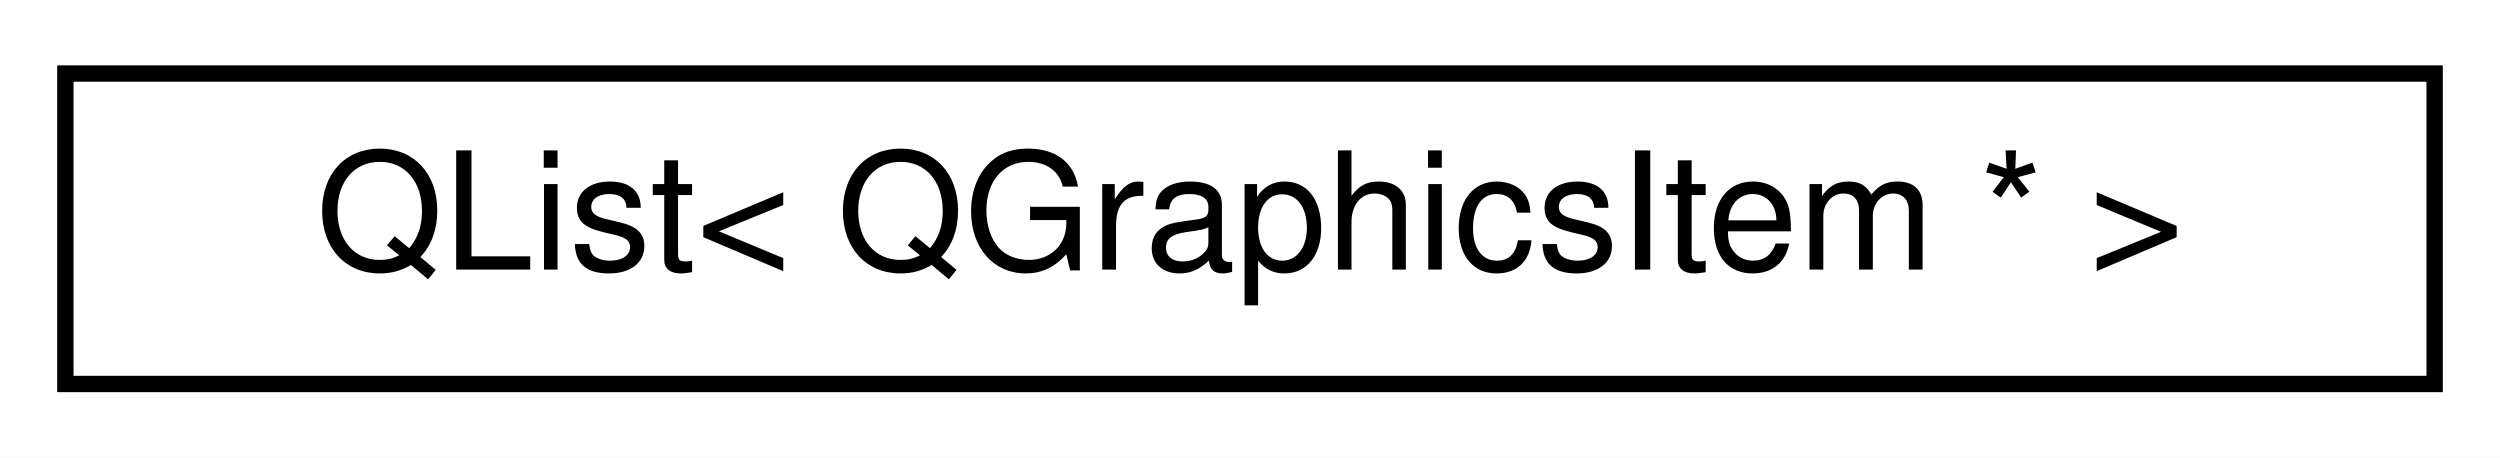
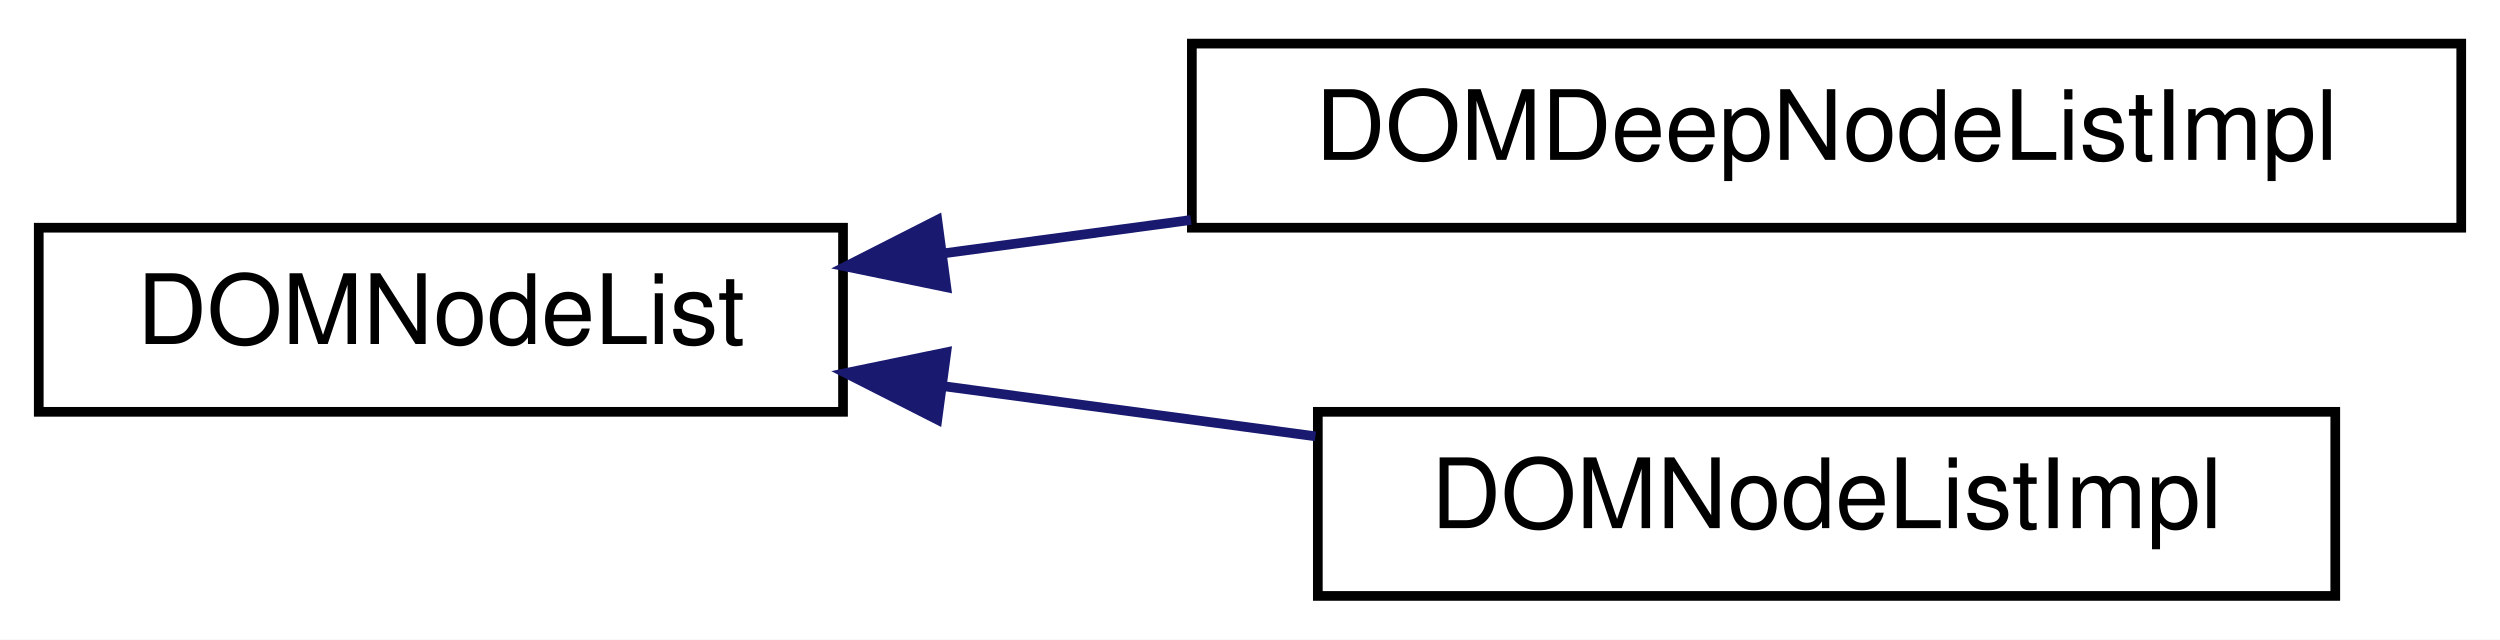
- <svg xmlns="http://www.w3.org/2000/svg" xmlns:xlink="http://www.w3.org/1999/xlink" width="153pt" height="28pt" viewBox="0.00 0.00 153.00 28.00">
-   <g id="graph0" class="graph" transform="scale(1 1) rotate(0) translate(4 24)">
-     <polygon fill="white" stroke="transparent" points="-4,4 -4,-24 149,-24 149,4 -4,4" />
+ <svg xmlns="http://www.w3.org/2000/svg" xmlns:xlink="http://www.w3.org/1999/xlink" width="258pt" height="66pt" viewBox="0.00 0.00 258.00 66.00">
+   <g id="graph0" class="graph" transform="scale(1 1) rotate(0) translate(4 62)">
+     <polygon fill="white" stroke="transparent" points="-4,4 -4,-62 254,-62 254,4 -4,4" />
    <g id="node1" class="node">
      <g id="a_node1">
-         <a xlink:href="d1/d4a/classQList.html" target="_top" xlink:title=" ">
-           <polygon fill="white" stroke="black" points="0,-0.5 0,-19.5 145,-19.5 145,-0.5 0,-0.5" />
-           <text text-anchor="middle" x="72.5" y="-7.5" font-family="Helvetica,sans-Serif" font-size="10.00">QList&lt; QGraphicsItem * &gt;</text>
+         <a xlink:href="dc/d5a/classDOMNodeList.html" target="_top" xlink:title=" ">
+           <polygon fill="white" stroke="black" points="0,-19.5 0,-38.5 83,-38.5 83,-19.5 0,-19.5" />
+           <text text-anchor="middle" x="41.5" y="-26.5" font-family="Helvetica,sans-Serif" font-size="10.00">DOMNodeList</text>
        </a>
      </g>
    </g>
+     <g id="node2" class="node">
+       <g id="a_node2">
+         <a xlink:href="d9/d18/classDOMDeepNodeListImpl.html" target="_top" xlink:title=" ">
+           <polygon fill="white" stroke="black" points="119,-38.5 119,-57.5 250,-57.5 250,-38.5 119,-38.5" />
+           <text text-anchor="middle" x="184.5" y="-45.5" font-family="Helvetica,sans-Serif" font-size="10.00">DOMDeepNodeListImpl</text>
+         </a>
+       </g>
+     </g>
+     <g id="edge1" class="edge">
+       <path fill="none" stroke="midnightblue" d="M93.21,-35.83C101.55,-36.96 110.28,-38.13 118.9,-39.3" />
+       <polygon fill="midnightblue" stroke="midnightblue" points="93.66,-32.36 83.28,-34.5 92.73,-39.3 93.66,-32.36" />
+     </g>
+     <g id="node3" class="node">
+       <g id="a_node3">
+         <a xlink:href="d4/dc2/classDOMNodeListImpl.html" target="_top" xlink:title=" ">
+           <polygon fill="white" stroke="black" points="132,-0.5 132,-19.5 237,-19.5 237,-0.5 132,-0.5" />
+           <text text-anchor="middle" x="184.5" y="-7.5" font-family="Helvetica,sans-Serif" font-size="10.00">DOMNodeListImpl</text>
+         </a>
+       </g>
+     </g>
+     <g id="edge2" class="edge">
+       <path fill="none" stroke="midnightblue" d="M93.49,-22.13C105.94,-20.45 119.27,-18.66 131.75,-16.97" />
+       <polygon fill="midnightblue" stroke="midnightblue" points="92.73,-18.7 83.28,-23.5 93.66,-25.64 92.73,-18.7" />
+     </g>
  </g>
</svg>
